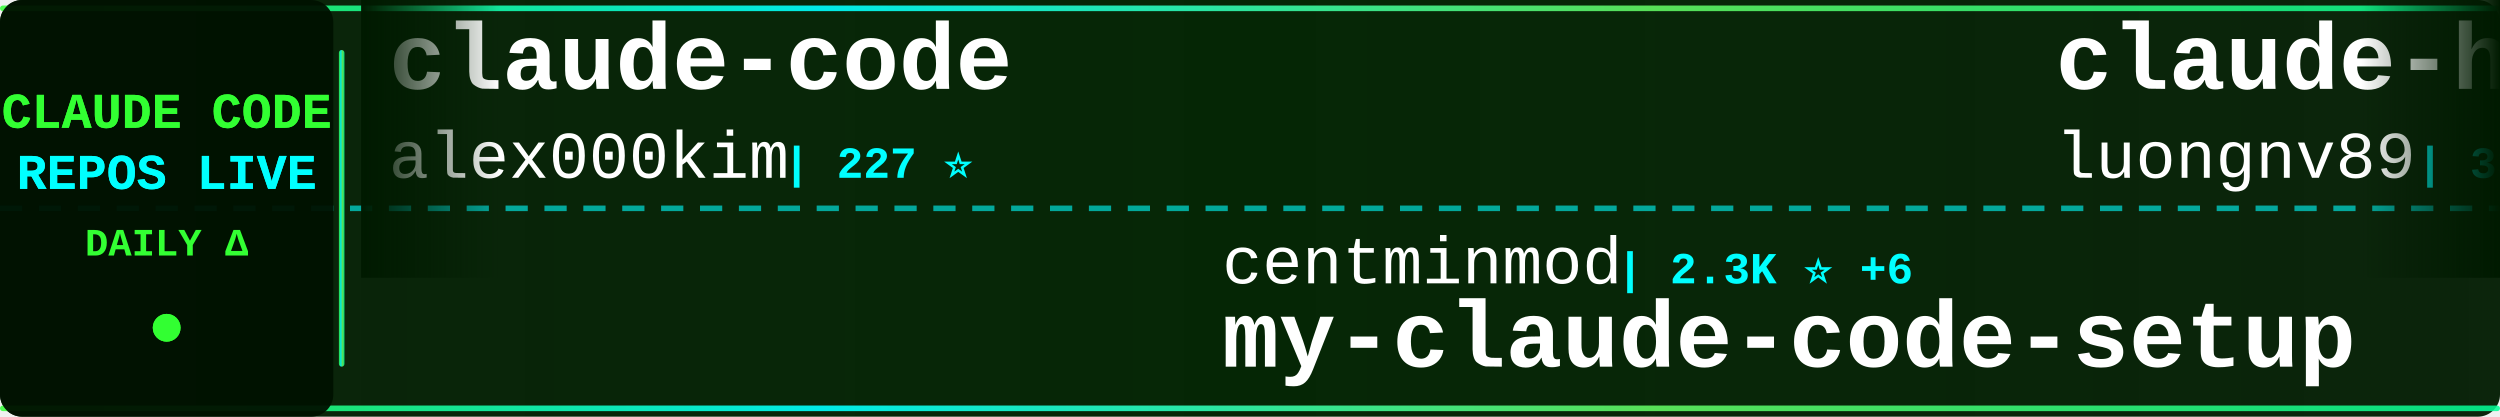
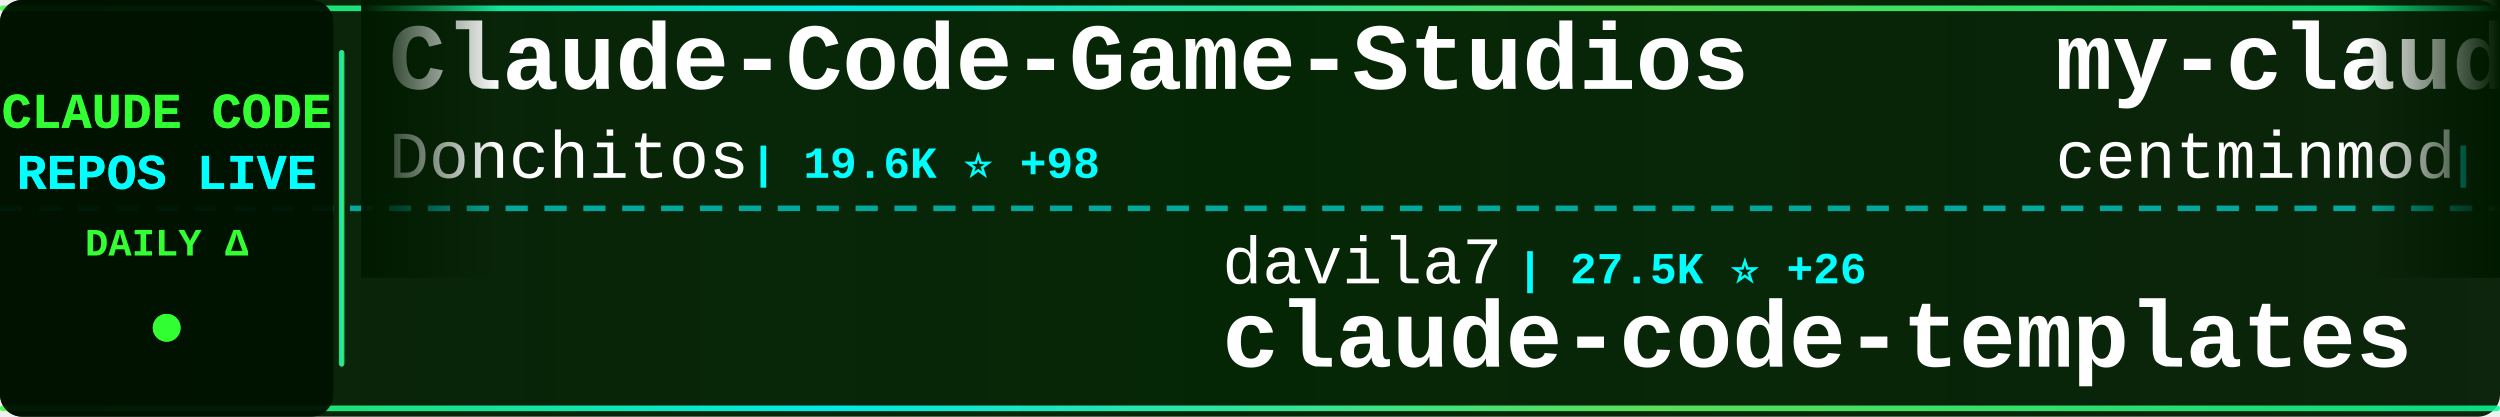
<svg xmlns="http://www.w3.org/2000/svg" width="900" height="150">
  <defs>
    <linearGradient id="tickerBg" x1="0%" y1="0%" x2="100%" y2="0%">
      <stop offset="0%" style="stop-color:#001a00;stop-opacity:0.95" />
      <stop offset="50%" style="stop-color:#002200;stop-opacity:0.98" />
      <stop offset="100%" style="stop-color:#001a00;stop-opacity:0.95" />
    </linearGradient>
    <linearGradient id="borderGrad" x1="0%" y1="0%" x2="100%" y2="0%">
      <stop offset="0%" style="stop-color:#33ff33;stop-opacity:0.85">
        <animate attributeName="stop-opacity" values="0.85;1;0.85" dur="2s" repeatCount="indefinite" />
      </stop>
      <stop offset="33%" style="stop-color:#00ffff;stop-opacity:0.9">
        <animate attributeName="stop-opacity" values="0.9;1;0.9" dur="2.2s" repeatCount="indefinite" />
      </stop>
      <stop offset="66%" style="stop-color:#66ff66;stop-opacity:0.85">
        <animate attributeName="stop-opacity" values="0.85;1;0.85" dur="1.8s" repeatCount="indefinite" />
      </stop>
      <stop offset="100%" style="stop-color:#00ff99;stop-opacity:0.85">
        <animate attributeName="stop-opacity" values="0.85;1;0.85" dur="2s" repeatCount="indefinite" />
      </stop>
    </linearGradient>
    <filter id="textGlow">
      <feGaussianBlur stdDeviation="0.1" result="coloredBlur" />
      <feMerge>
        <feMergeNode in="coloredBlur" />
        <feMergeNode in="SourceGraphic" />
      </feMerge>
    </filter>
    <filter id="metricGlow">
      <feGaussianBlur stdDeviation="0.2" result="coloredBlur" />
      <feMerge>
        <feMergeNode in="coloredBlur" />
        <feMergeNode in="SourceGraphic" />
      </feMerge>
    </filter>
    <linearGradient id="leftFade" x1="0%" y1="0%" x2="100%" y2="0%">
      <stop offset="0%" style="stop-color:#001a00;stop-opacity:1" />
      <stop offset="100%" style="stop-color:#001a00;stop-opacity:0" />
    </linearGradient>
    <linearGradient id="rightFade" x1="0%" y1="0%" x2="100%" y2="0%">
      <stop offset="0%" style="stop-color:#001a00;stop-opacity:0" />
      <stop offset="100%" style="stop-color:#001a00;stop-opacity:1" />
    </linearGradient>
  </defs>
  <rect width="900" height="150" fill="url(#tickerBg)" rx="8" />
  <rect x="0" y="2" width="900" height="2" fill="url(#borderGrad)" rx="1" />
  <rect x="0" y="146" width="900" height="2" fill="url(#borderGrad)" rx="1" />
  <line x1="0" y1="75" x2="900" y2="75" stroke="#00ffff" stroke-width="2" stroke-dasharray="8 6" opacity="0.6" />
  <rect x="0" y="0" width="120" height="150" fill="#001100" opacity="0.95" rx="8" />
  <text x="60" y="46" font-family="'Courier New', monospace" font-size="18" font-weight="bold" fill="#33ff33" text-anchor="middle" filter="url(#textGlow)">
    CLAUDE CODE
  </text>
  <text x="60" y="68" font-family="'Courier New', monospace" font-size="18" font-weight="bold" fill="#00ffff" text-anchor="middle" filter="url(#textGlow)">
    REPOS LIVE
  </text>
  <text x="60" y="92" font-family="'Courier New', monospace" font-size="14" font-weight="bold" fill="#33ff33" text-anchor="middle">
    DAILY Δ
  </text>
  <circle cx="60" cy="118" r="5" fill="#33ff33" filter="url(#metricGlow)">
    <animate attributeName="r" values="4;6;4" dur="1.5s" repeatCount="indefinite" />
    <animate attributeName="opacity" values="0.6;1;0.6" dur="1.5s" repeatCount="indefinite" />
  </circle>
  <rect x="122" y="18" width="2" height="114" fill="url(#borderGrad)" rx="1" />
  <clipPath id="tickerClip">
    <rect x="130" y="0" width="770" height="150" />
  </clipPath>
  <g clip-path="url(#tickerClip)">
    <g id="tickerItems">
      <animateTransform attributeName="transform" attributeType="XML" type="translate" from="0 0" to="-3000 0" dur="54s" repeatCount="indefinite" />
      <g transform="translate(0, 0)">
-         <text x="140" y="32" font-family="'Courier New', monospace" font-size="34" font-weight="bold" fill="#ffffff">claude-code</text>
-         <text x="140" y="64" font-family="'Courier New', monospace" font-size="24" font-weight="normal" fill="#ffffff" opacity="1.0">alex000kim</text>
-         <text x="282" y="64" font-family="'Courier New', monospace" font-size="16" font-weight="bold" fill="#00ffff"> | 227 ⭐</text>
+         <text x="140" y="32" font-family="'Courier New', monospace" font-size="34" font-weight="bold" fill="#ffffff">Claude-Code-Game-Studios</text>
+         <text x="140" y="64" font-family="'Courier New', monospace" font-size="24" font-weight="normal" fill="#ffffff" opacity="1.0">Donchitos</text>
+         <text x="270" y="64" font-family="'Courier New', monospace" font-size="16" font-weight="bold" fill="#00ffff"> | 19.6K ⭐ +98</text>
      </g>
      <g transform="translate(300, 0)">
-         <text x="140" y="102" font-family="'Courier New', monospace" font-size="24" font-weight="normal" fill="#ffffff" opacity="1.0">centminmod</text>
-         <text x="282" y="102" font-family="'Courier New', monospace" font-size="16" font-weight="bold" fill="#00ffff"> | 2.3K ⭐ +6</text>
-         <text x="140" y="132" font-family="'Courier New', monospace" font-size="34" font-weight="bold" fill="#ffffff">my-claude-code-setup</text>
+         <text x="140" y="102" font-family="'Courier New', monospace" font-size="24" font-weight="normal" fill="#ffffff" opacity="1.0">davila7</text>
+         <text x="246" y="102" font-family="'Courier New', monospace" font-size="16" font-weight="bold" fill="#00ffff"> | 27.5K ⭐ +26</text>
+         <text x="140" y="132" font-family="'Courier New', monospace" font-size="34" font-weight="bold" fill="#ffffff">claude-code-templates</text>
      </g>
      <g transform="translate(600, 0)">
-         <text x="140" y="32" font-family="'Courier New', monospace" font-size="34" font-weight="bold" fill="#ffffff">claude-howto</text>
-         <text x="140" y="64" font-family="'Courier New', monospace" font-size="24" font-weight="normal" fill="#ffffff" opacity="1.0">luongnv89</text>
-         <text x="270" y="64" font-family="'Courier New', monospace" font-size="16" font-weight="bold" fill="#00ffff"> | 33.8K ⭐ +112</text>
+         <text x="140" y="32" font-family="'Courier New', monospace" font-size="34" font-weight="bold" fill="#ffffff">my-claude-code-setup</text>
+         <text x="140" y="64" font-family="'Courier New', monospace" font-size="24" font-weight="normal" fill="#ffffff" opacity="1.0">centminmod</text>
+         <text x="282" y="64" font-family="'Courier New', monospace" font-size="16" font-weight="bold" fill="#00ffff"> | 2.3K ⭐ +10</text>
      </g>
      <g transform="translate(900, 0)">
-         <text x="140" y="102" font-family="'Courier New', monospace" font-size="24" font-weight="normal" fill="#ffffff" opacity="1.0">luyao618</text>
-         <text x="258" y="102" font-family="'Courier New', monospace" font-size="16" font-weight="bold" fill="#00ffff"> | 1.4K ⭐ +6</text>
-         <text x="140" y="132" font-family="'Courier New', monospace" font-size="34" font-weight="bold" fill="#ffffff">Claude-Code-Source-Study</text>
+         <text x="140" y="102" font-family="'Courier New', monospace" font-size="24" font-weight="normal" fill="#ffffff" opacity="1.0">snarktank</text>
+         <text x="270" y="102" font-family="'Courier New', monospace" font-size="16" font-weight="bold" fill="#00ffff"> | 19.4K ⭐ +41</text>
+         <text x="140" y="132" font-family="'Courier New', monospace" font-size="34" font-weight="bold" fill="#ffffff">ralph</text>
      </g>
      <g transform="translate(1200, 0)">
-         <text x="140" y="32" font-family="'Courier New', monospace" font-size="34" font-weight="bold" fill="#ffffff">claude-code</text>
-         <text x="140" y="64" font-family="'Courier New', monospace" font-size="24" font-weight="normal" fill="#ffffff" opacity="1.0">codeaashu</text>
-         <text x="270" y="64" font-family="'Courier New', monospace" font-size="16" font-weight="bold" fill="#00ffff"> | 2.7K ⭐ +13</text>
+         <text x="140" y="32" font-family="'Courier New', monospace" font-size="34" font-weight="bold" fill="#ffffff">learn-claude-code</text>
+         <text x="140" y="64" font-family="'Courier New', monospace" font-size="24" font-weight="normal" fill="#ffffff" opacity="1.0">shareAI-lab</text>
+         <text x="294" y="64" font-family="'Courier New', monospace" font-size="16" font-weight="bold" fill="#00ffff"> | 62.0K ⭐ +255</text>
      </g>
      <g transform="translate(1500, 0)">
-         <text x="140" y="102" font-family="'Courier New', monospace" font-size="24" font-weight="normal" fill="#ffffff" opacity="1.0">edmund-io</text>
-         <text x="270" y="102" font-family="'Courier New', monospace" font-size="16" font-weight="bold" fill="#00ffff"> | 1.4K ⭐ +1</text>
-         <text x="140" y="132" font-family="'Courier New', monospace" font-size="34" font-weight="bold" fill="#ffffff">edmunds-claude-code</text>
+         <text x="140" y="102" font-family="'Courier New', monospace" font-size="24" font-weight="normal" fill="#ffffff" opacity="1.0">LING71671</text>
+         <text x="270" y="102" font-family="'Courier New', monospace" font-size="16" font-weight="bold" fill="#00ffff"> | 851 ⭐ +3</text>
+         <text x="140" y="132" font-family="'Courier New', monospace" font-size="34" font-weight="bold" fill="#ffffff">Open-ClaudeCode</text>
      </g>
      <g transform="translate(1800, 0)">
-         <text x="140" y="32" font-family="'Courier New', monospace" font-size="34" font-weight="bold" fill="#ffffff">ECC</text>
-         <text x="140" y="64" font-family="'Courier New', monospace" font-size="24" font-weight="normal" fill="#ffffff" opacity="1.0">affaan-m</text>
-         <text x="258" y="64" font-family="'Courier New', monospace" font-size="16" font-weight="bold" fill="#00ffff"> | 188.3K ⭐ +453</text>
+         <text x="140" y="32" font-family="'Courier New', monospace" font-size="34" font-weight="bold" fill="#ffffff">claude-code-action</text>
+         <text x="140" y="64" font-family="'Courier New', monospace" font-size="24" font-weight="normal" fill="#ffffff" opacity="1.0">anthropics</text>
+         <text x="282" y="64" font-family="'Courier New', monospace" font-size="16" font-weight="bold" fill="#00ffff"> | 7.7K ⭐ +7</text>
      </g>
      <g transform="translate(2100, 0)">
-         <text x="140" y="102" font-family="'Courier New', monospace" font-size="24" font-weight="normal" fill="#ffffff" opacity="1.0">shanraisshan</text>
-         <text x="306" y="102" font-family="'Courier New', monospace" font-size="16" font-weight="bold" fill="#00ffff"> | 54.3K ⭐ +261</text>
-         <text x="140" y="132" font-family="'Courier New', monospace" font-size="34" font-weight="bold" fill="#ffffff">claude-code-best-practic...</text>
+         <text x="140" y="102" font-family="'Courier New', monospace" font-size="24" font-weight="normal" fill="#ffffff" opacity="1.0">claude-code-best</text>
+         <text x="354" y="102" font-family="'Courier New', monospace" font-size="16" font-weight="bold" fill="#00ffff"> | 18.7K ⭐ +74</text>
+         <text x="140" y="132" font-family="'Courier New', monospace" font-size="34" font-weight="bold" fill="#ffffff">claude-code</text>
      </g>
      <g transform="translate(2400, 0)">
-         <text x="140" y="32" font-family="'Courier New', monospace" font-size="34" font-weight="bold" fill="#ffffff">claude-code</text>
-         <text x="140" y="64" font-family="'Courier New', monospace" font-size="24" font-weight="normal" fill="#ffffff" opacity="1.0">mehmoodosman</text>
-         <text x="306" y="64" font-family="'Courier New', monospace" font-size="16" font-weight="bold" fill="#00ffff"> | 169 ⭐</text>
+         <text x="140" y="32" font-family="'Courier New', monospace" font-size="34" font-weight="bold" fill="#ffffff">ClaudeCode</text>
+         <text x="140" y="64" font-family="'Courier New', monospace" font-size="24" font-weight="normal" fill="#ffffff" opacity="1.0">guanshan</text>
+         <text x="258" y="64" font-family="'Courier New', monospace" font-size="16" font-weight="bold" fill="#00ffff"> | 59 ⭐</text>
      </g>
      <g transform="translate(2700, 0)">
-         <text x="140" y="102" font-family="'Courier New', monospace" font-size="24" font-weight="normal" fill="#ffffff" opacity="1.0">freestylefly</text>
-         <text x="306" y="102" font-family="'Courier New', monospace" font-size="16" font-weight="bold" fill="#00ffff"> | 125 ⭐</text>
-         <text x="140" y="132" font-family="'Courier New', monospace" font-size="34" font-weight="bold" fill="#ffffff">claude-code</text>
+         <text x="140" y="102" font-family="'Courier New', monospace" font-size="24" font-weight="normal" fill="#ffffff" opacity="1.0">SeemSeam</text>
+         <text x="258" y="102" font-family="'Courier New', monospace" font-size="16" font-weight="bold" fill="#00ffff"> | 2.7K ⭐ +7</text>
+         <text x="140" y="132" font-family="'Courier New', monospace" font-size="34" font-weight="bold" fill="#ffffff">claude_codex_bridge</text>
      </g>
      <g transform="translate(3000, 0)">
-         <text x="140" y="32" font-family="'Courier New', monospace" font-size="34" font-weight="bold" fill="#ffffff">claude-code</text>
-         <text x="140" y="64" font-family="'Courier New', monospace" font-size="24" font-weight="normal" fill="#ffffff" opacity="1.0">alex000kim</text>
-         <text x="282" y="64" font-family="'Courier New', monospace" font-size="16" font-weight="bold" fill="#00ffff"> | 227 ⭐</text>
+         <text x="140" y="32" font-family="'Courier New', monospace" font-size="34" font-weight="bold" fill="#ffffff">Claude-Code-Game-Studios</text>
+         <text x="140" y="64" font-family="'Courier New', monospace" font-size="24" font-weight="normal" fill="#ffffff" opacity="1.0">Donchitos</text>
+         <text x="270" y="64" font-family="'Courier New', monospace" font-size="16" font-weight="bold" fill="#00ffff"> | 19.6K ⭐ +98</text>
      </g>
      <g transform="translate(3300, 0)">
-         <text x="140" y="102" font-family="'Courier New', monospace" font-size="24" font-weight="normal" fill="#ffffff" opacity="1.0">centminmod</text>
-         <text x="282" y="102" font-family="'Courier New', monospace" font-size="16" font-weight="bold" fill="#00ffff"> | 2.3K ⭐ +6</text>
-         <text x="140" y="132" font-family="'Courier New', monospace" font-size="34" font-weight="bold" fill="#ffffff">my-claude-code-setup</text>
+         <text x="140" y="102" font-family="'Courier New', monospace" font-size="24" font-weight="normal" fill="#ffffff" opacity="1.0">davila7</text>
+         <text x="246" y="102" font-family="'Courier New', monospace" font-size="16" font-weight="bold" fill="#00ffff"> | 27.5K ⭐ +26</text>
+         <text x="140" y="132" font-family="'Courier New', monospace" font-size="34" font-weight="bold" fill="#ffffff">claude-code-templates</text>
      </g>
      <g transform="translate(3600, 0)">
-         <text x="140" y="32" font-family="'Courier New', monospace" font-size="34" font-weight="bold" fill="#ffffff">claude-howto</text>
-         <text x="140" y="64" font-family="'Courier New', monospace" font-size="24" font-weight="normal" fill="#ffffff" opacity="1.0">luongnv89</text>
-         <text x="270" y="64" font-family="'Courier New', monospace" font-size="16" font-weight="bold" fill="#00ffff"> | 33.8K ⭐ +112</text>
+         <text x="140" y="32" font-family="'Courier New', monospace" font-size="34" font-weight="bold" fill="#ffffff">my-claude-code-setup</text>
+         <text x="140" y="64" font-family="'Courier New', monospace" font-size="24" font-weight="normal" fill="#ffffff" opacity="1.0">centminmod</text>
+         <text x="282" y="64" font-family="'Courier New', monospace" font-size="16" font-weight="bold" fill="#00ffff"> | 2.3K ⭐ +10</text>
      </g>
      <g transform="translate(3900, 0)">
-         <text x="140" y="102" font-family="'Courier New', monospace" font-size="24" font-weight="normal" fill="#ffffff" opacity="1.0">luyao618</text>
-         <text x="258" y="102" font-family="'Courier New', monospace" font-size="16" font-weight="bold" fill="#00ffff"> | 1.4K ⭐ +6</text>
-         <text x="140" y="132" font-family="'Courier New', monospace" font-size="34" font-weight="bold" fill="#ffffff">Claude-Code-Source-Study</text>
+         <text x="140" y="102" font-family="'Courier New', monospace" font-size="24" font-weight="normal" fill="#ffffff" opacity="1.0">snarktank</text>
+         <text x="270" y="102" font-family="'Courier New', monospace" font-size="16" font-weight="bold" fill="#00ffff"> | 19.4K ⭐ +41</text>
+         <text x="140" y="132" font-family="'Courier New', monospace" font-size="34" font-weight="bold" fill="#ffffff">ralph</text>
      </g>
    </g>
  </g>
  <rect x="130" y="0" width="50" height="100" fill="url(#leftFade)" />
  <rect x="850" y="0" width="50" height="100" fill="url(#rightFade)" />
</svg>
